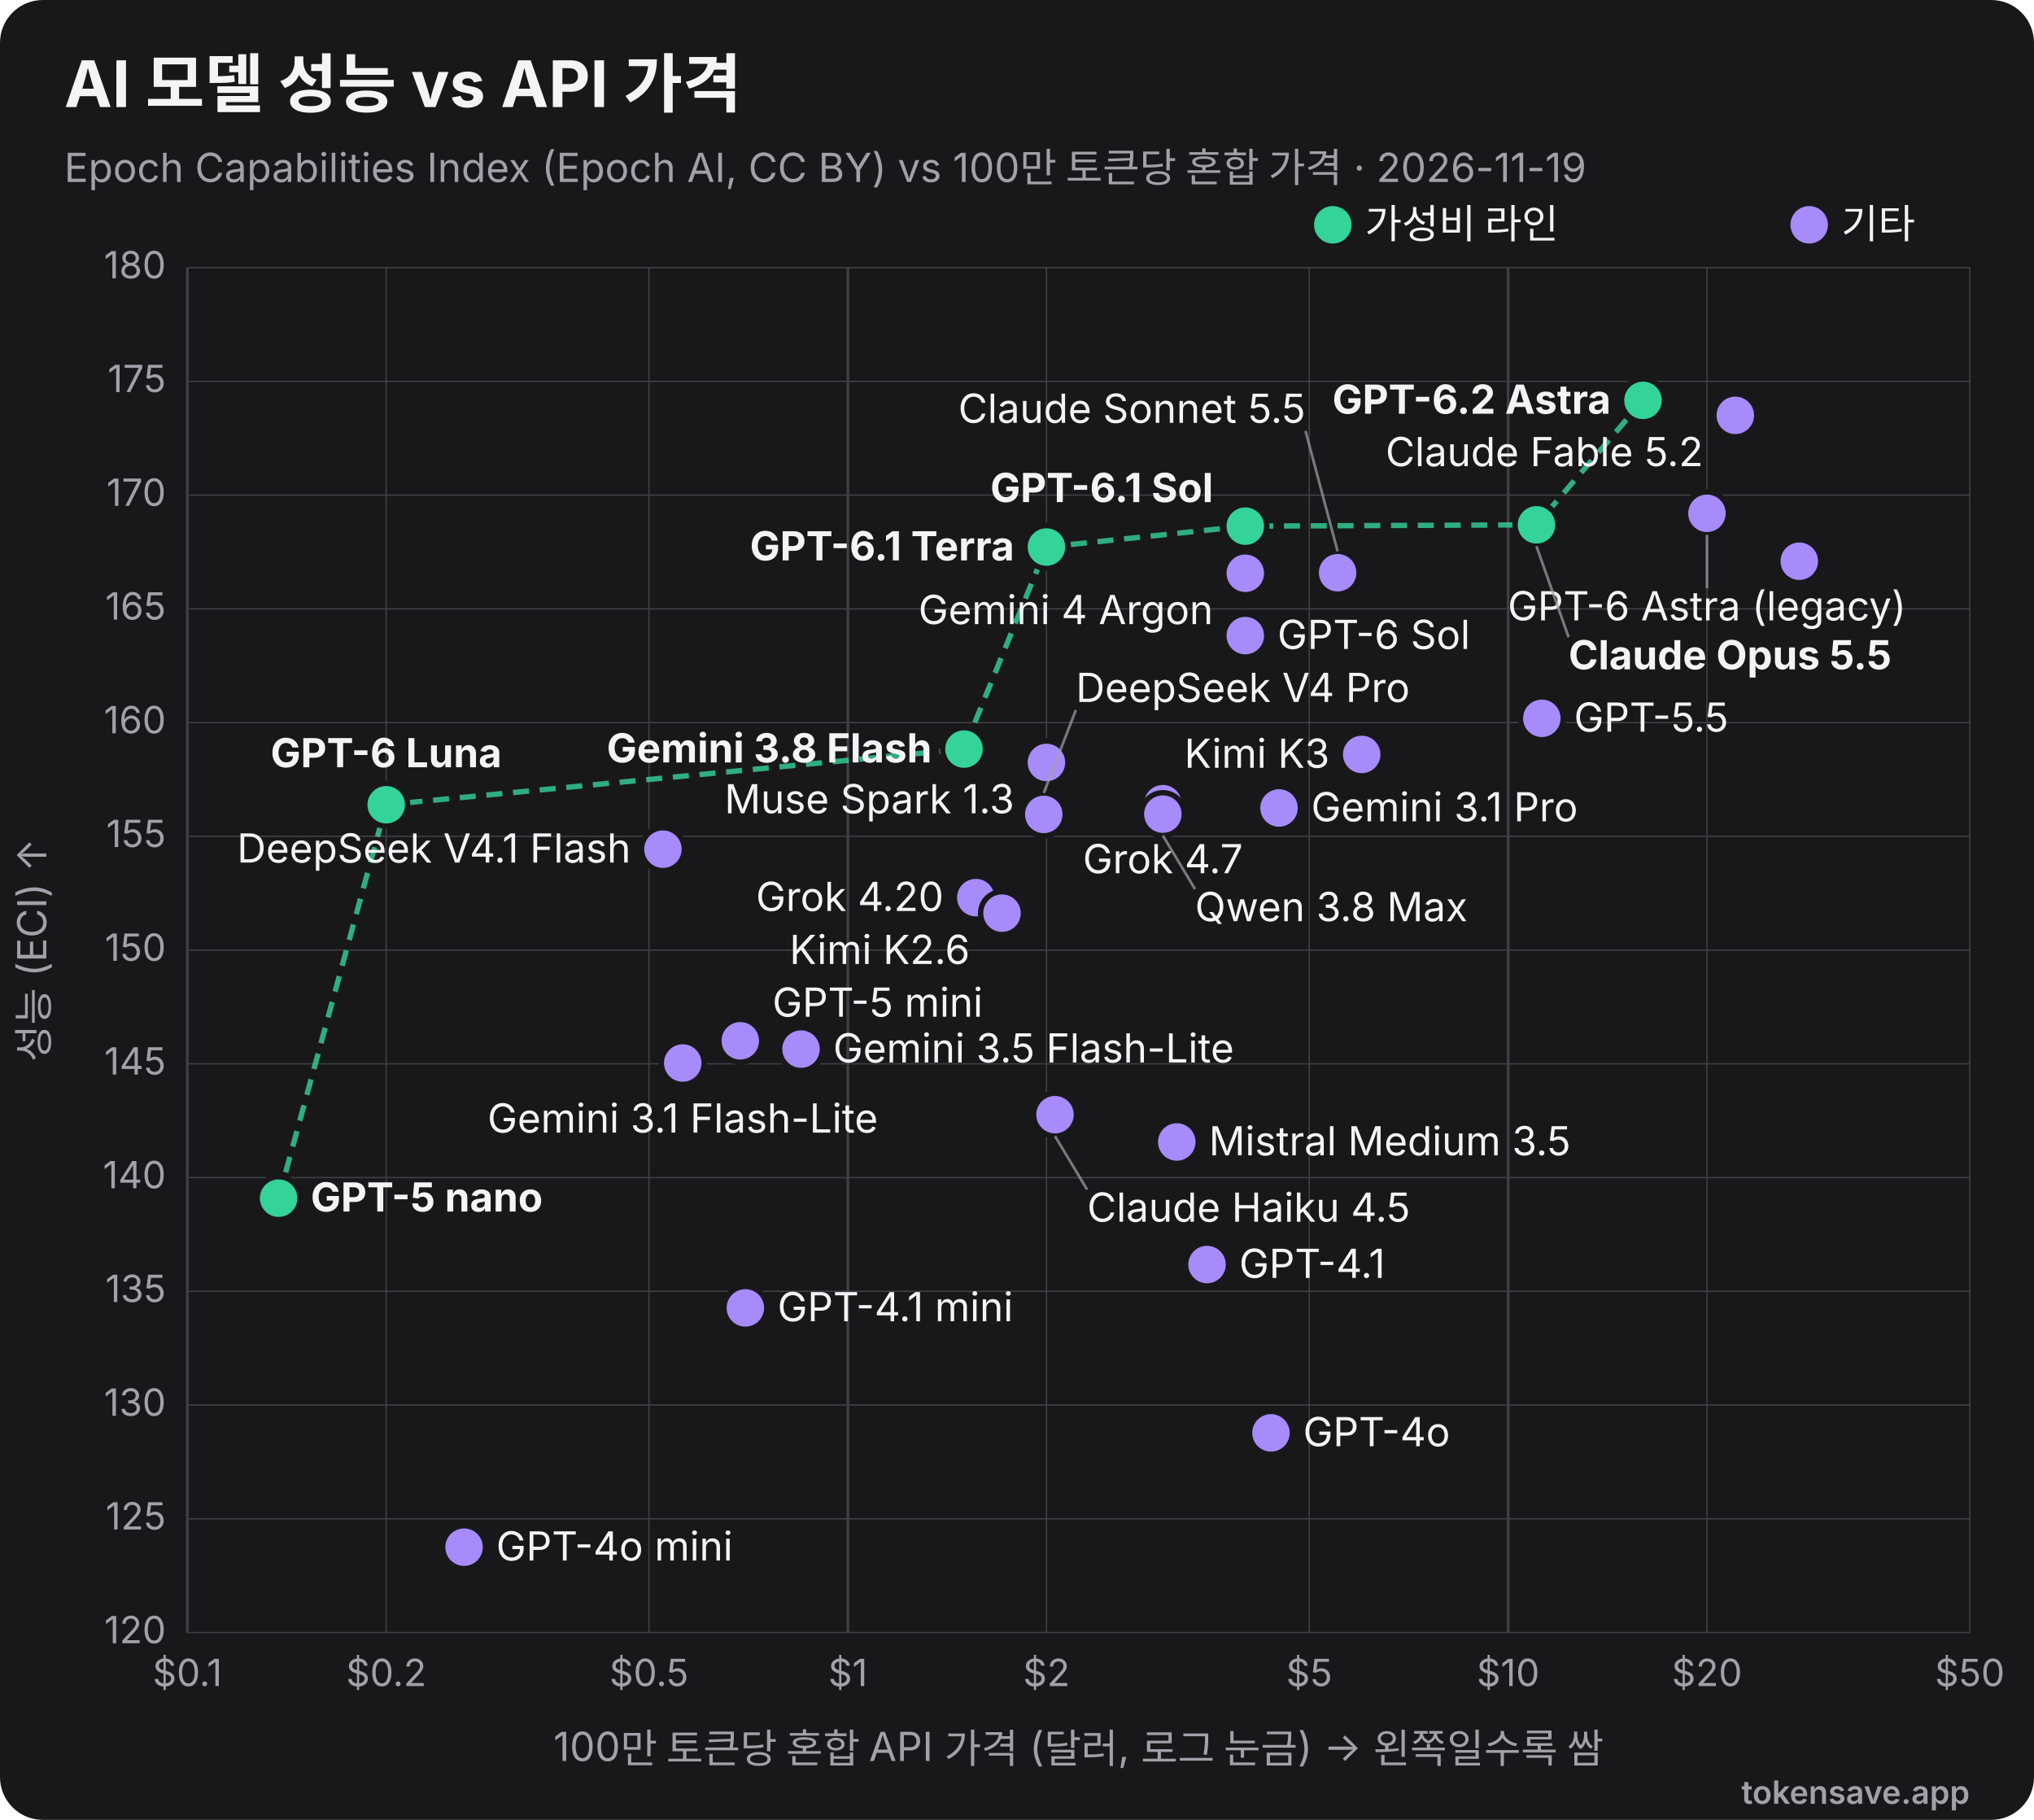
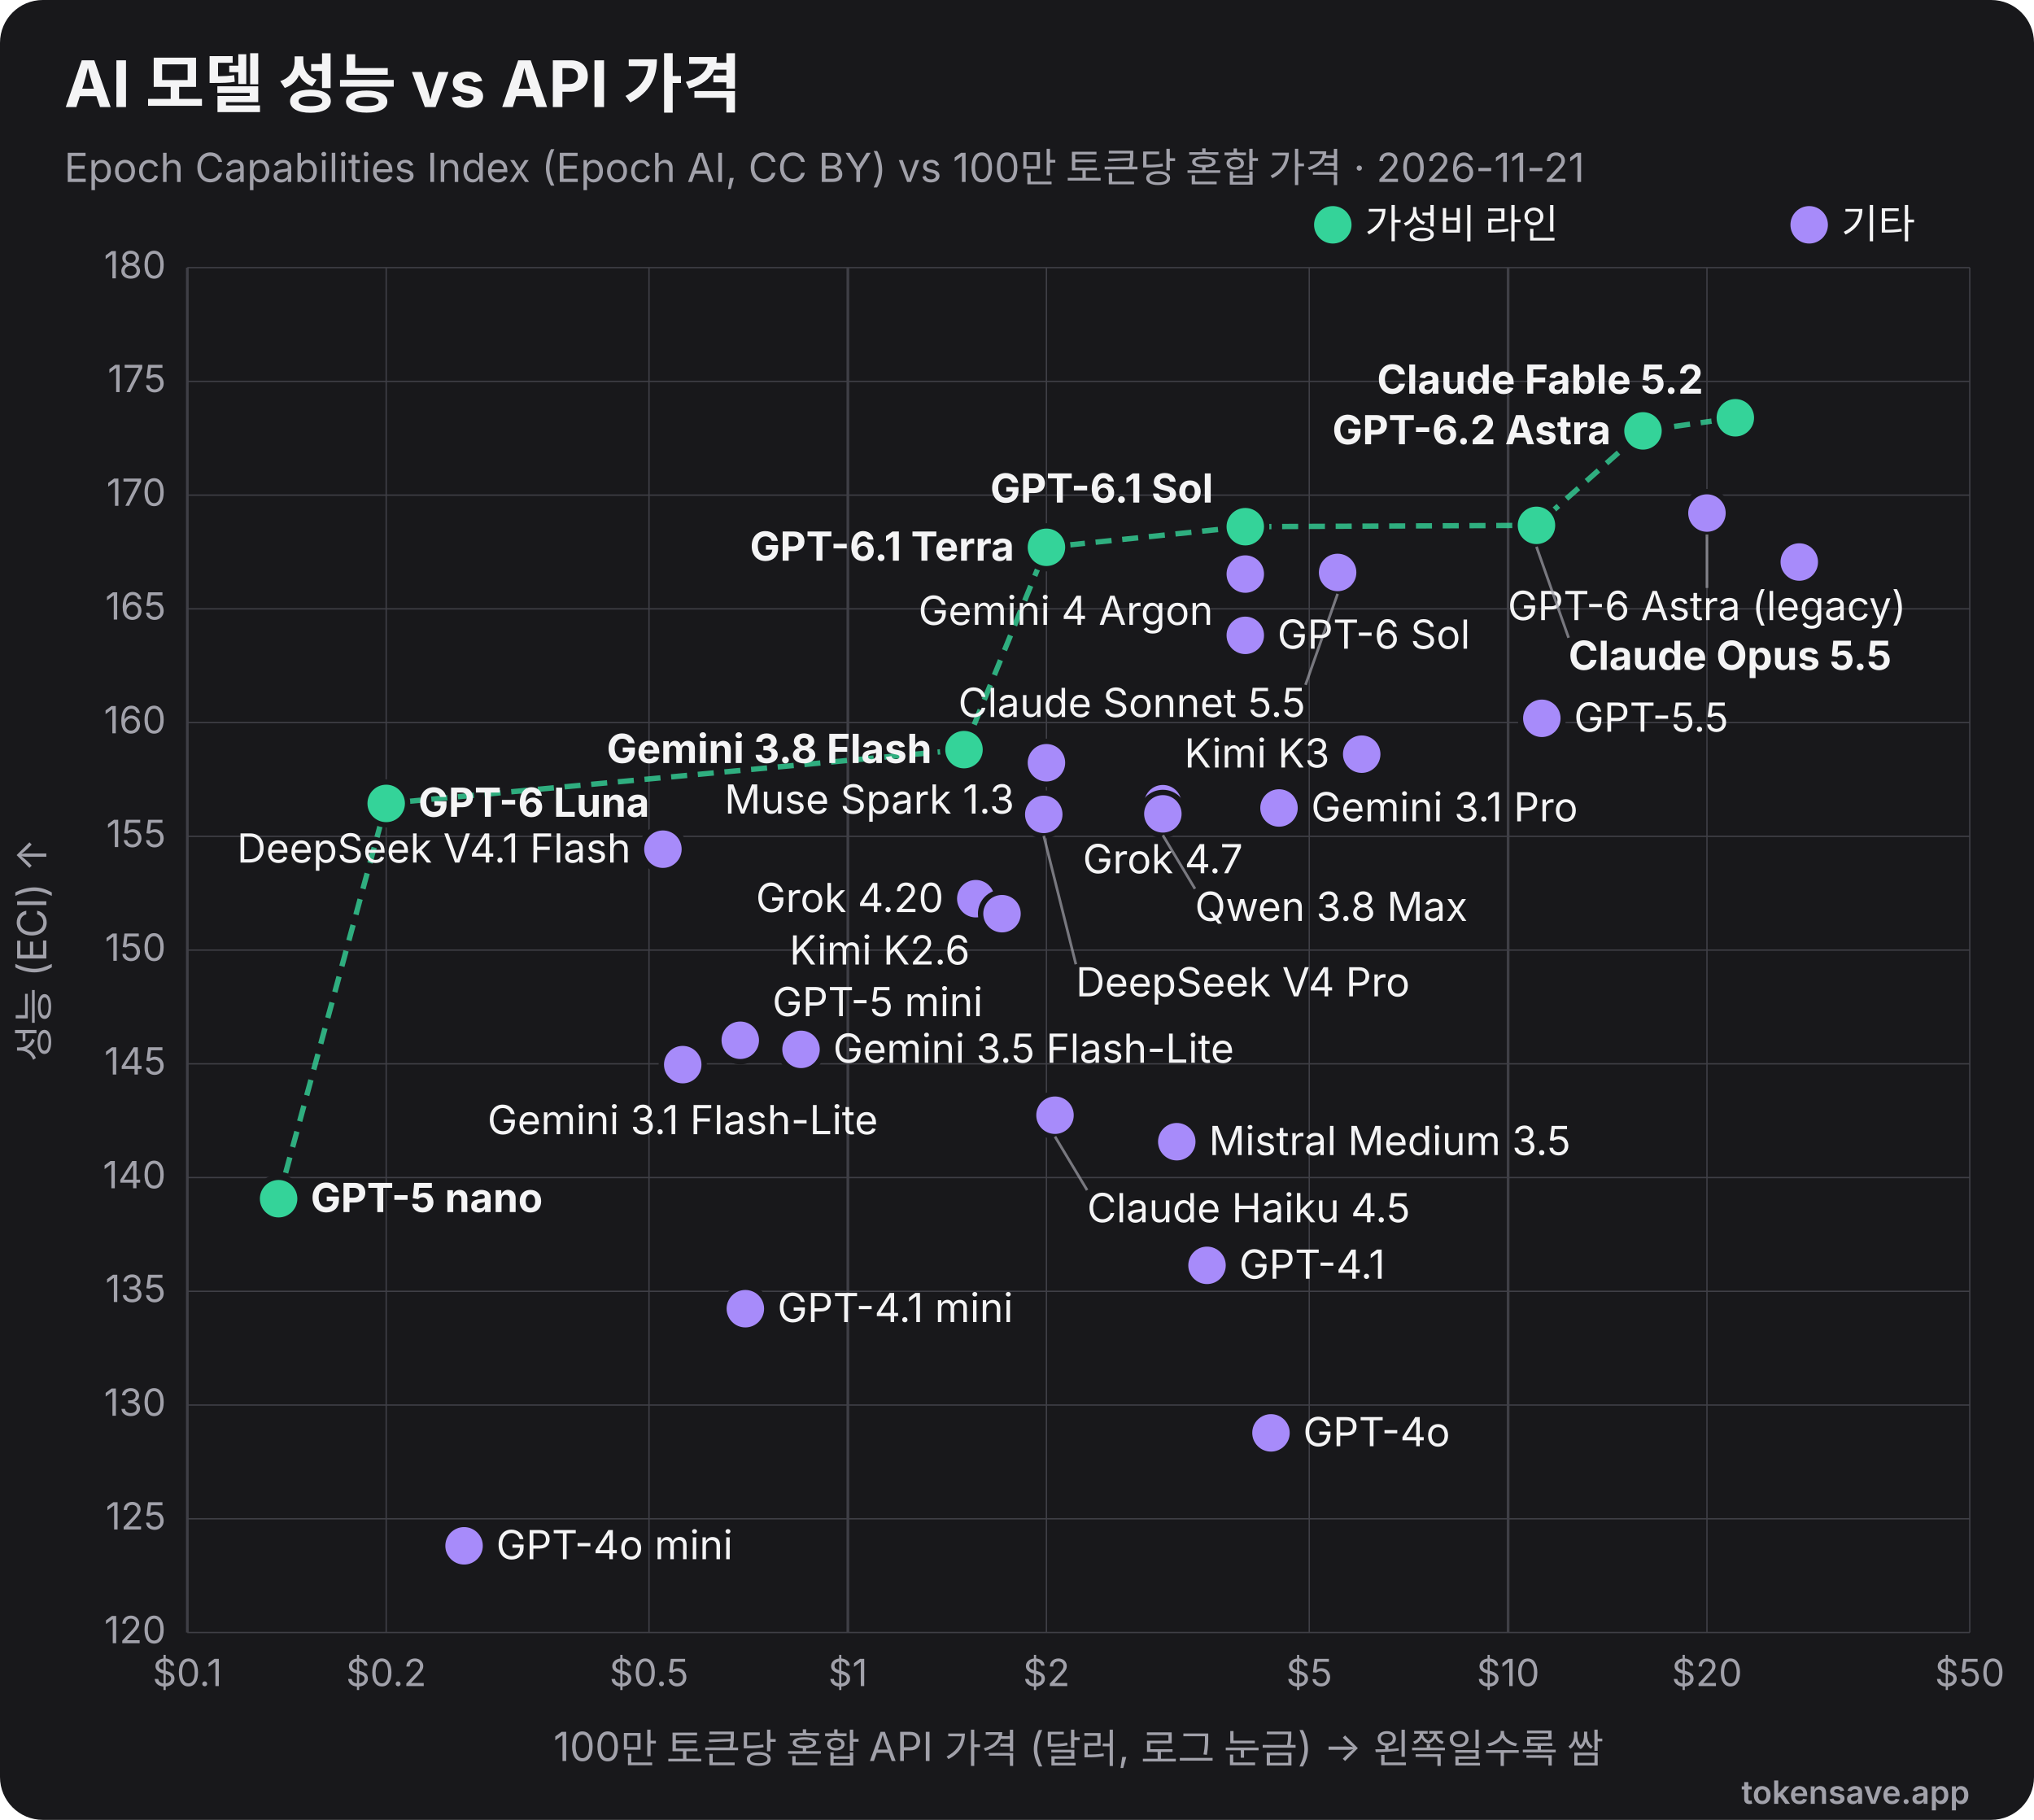
<svg xmlns="http://www.w3.org/2000/svg" viewBox="0 0 760 680" width="760" height="680" role="img" font-family="Inter, 'Segoe UI', Helvetica, Arial, sans-serif">
  <rect width="760" height="680" rx="16" fill="#18181b" />
  <text x="24" y="40" font-size="24" font-weight="700" fill="#f4f4f5">AI 모델 성능 vs API 가격</text>
-   <text x="24" y="68" font-size="15" fill="#a1a1aa">Epoch Capabilities Index (Epoch AI, CC BY) vs 100만 토큰당 혼합 가격 · 2026-11-19</text>
+   <text x="24" y="68" font-size="15" fill="#a1a1aa">Epoch Capabilities Index (Epoch AI, CC BY) vs 100만 토큰당 혼합 가격 · 2026-11-21</text>
  <line x1="70.0" y1="100" x2="70.0" y2="610" stroke="#3f3f46" stroke-width="1" />
  <text x="70.0" y="630" text-anchor="middle" font-size="14" fill="#a1a1aa">$0.1</text>
  <line x1="144.3" y1="100" x2="144.3" y2="610" stroke="#3f3f46" stroke-width="0.5" />
  <text x="144.3" y="630" text-anchor="middle" font-size="14" fill="#a1a1aa">$0.2</text>
  <line x1="242.5" y1="100" x2="242.5" y2="610" stroke="#3f3f46" stroke-width="0.5" />
  <text x="242.5" y="630" text-anchor="middle" font-size="14" fill="#a1a1aa">$0.5</text>
  <line x1="316.8" y1="100" x2="316.8" y2="610" stroke="#3f3f46" stroke-width="1" />
  <text x="316.8" y="630" text-anchor="middle" font-size="14" fill="#a1a1aa">$1</text>
  <line x1="391.0" y1="100" x2="391.0" y2="610" stroke="#3f3f46" stroke-width="0.5" />
  <text x="391.0" y="630" text-anchor="middle" font-size="14" fill="#a1a1aa">$2</text>
  <line x1="489.2" y1="100" x2="489.2" y2="610" stroke="#3f3f46" stroke-width="0.5" />
  <text x="489.2" y="630" text-anchor="middle" font-size="14" fill="#a1a1aa">$5</text>
  <line x1="563.5" y1="100" x2="563.5" y2="610" stroke="#3f3f46" stroke-width="1" />
  <text x="563.5" y="630" text-anchor="middle" font-size="14" fill="#a1a1aa">$10</text>
  <line x1="637.8" y1="100" x2="637.8" y2="610" stroke="#3f3f46" stroke-width="0.5" />
  <text x="637.8" y="630" text-anchor="middle" font-size="14" fill="#a1a1aa">$20</text>
  <line x1="736.0" y1="100" x2="736.0" y2="610" stroke="#3f3f46" stroke-width="0.5" />
  <text x="736.0" y="630" text-anchor="middle" font-size="14" fill="#a1a1aa">$50</text>
  <line x1="70" y1="610.0" x2="736" y2="610.0" stroke="#3f3f46" stroke-width="0.5" />
  <text x="62" y="614.0" text-anchor="end" font-size="14" fill="#a1a1aa">120</text>
  <line x1="70" y1="567.5" x2="736" y2="567.5" stroke="#3f3f46" stroke-width="0.5" />
  <text x="62" y="571.5" text-anchor="end" font-size="14" fill="#a1a1aa">125</text>
  <line x1="70" y1="525.0" x2="736" y2="525.0" stroke="#3f3f46" stroke-width="0.5" />
  <text x="62" y="529.0" text-anchor="end" font-size="14" fill="#a1a1aa">130</text>
  <line x1="70" y1="482.5" x2="736" y2="482.5" stroke="#3f3f46" stroke-width="0.5" />
  <text x="62" y="486.5" text-anchor="end" font-size="14" fill="#a1a1aa">135</text>
  <line x1="70" y1="440.0" x2="736" y2="440.0" stroke="#3f3f46" stroke-width="0.5" />
  <text x="62" y="444.0" text-anchor="end" font-size="14" fill="#a1a1aa">140</text>
  <line x1="70" y1="397.5" x2="736" y2="397.5" stroke="#3f3f46" stroke-width="0.5" />
  <text x="62" y="401.5" text-anchor="end" font-size="14" fill="#a1a1aa">145</text>
  <line x1="70" y1="355.0" x2="736" y2="355.0" stroke="#3f3f46" stroke-width="0.5" />
  <text x="62" y="359.0" text-anchor="end" font-size="14" fill="#a1a1aa">150</text>
  <line x1="70" y1="312.5" x2="736" y2="312.5" stroke="#3f3f46" stroke-width="0.5" />
  <text x="62" y="316.5" text-anchor="end" font-size="14" fill="#a1a1aa">155</text>
  <line x1="70" y1="270.0" x2="736" y2="270.0" stroke="#3f3f46" stroke-width="0.5" />
  <text x="62" y="274.0" text-anchor="end" font-size="14" fill="#a1a1aa">160</text>
  <line x1="70" y1="227.5" x2="736" y2="227.5" stroke="#3f3f46" stroke-width="0.5" />
  <text x="62" y="231.5" text-anchor="end" font-size="14" fill="#a1a1aa">165</text>
  <line x1="70" y1="185.0" x2="736" y2="185.0" stroke="#3f3f46" stroke-width="0.5" />
  <text x="62" y="189.0" text-anchor="end" font-size="14" fill="#a1a1aa">170</text>
  <line x1="70" y1="142.5" x2="736" y2="142.5" stroke="#3f3f46" stroke-width="0.5" />
  <text x="62" y="146.5" text-anchor="end" font-size="14" fill="#a1a1aa">175</text>
  <line x1="70" y1="100.0" x2="736" y2="100.0" stroke="#3f3f46" stroke-width="0.5" />
  <text x="62" y="104.0" text-anchor="end" font-size="14" fill="#a1a1aa">180</text>
  <text x="403" y="658" text-anchor="middle" font-size="15" fill="#a1a1aa">100만 토큰당 혼합 API 가격 (달러, 로그 눈금) → 왼쪽일수록 쌈</text>
  <text x="18" y="355" transform="rotate(-90 18 355)" text-anchor="middle" font-size="15" fill="#a1a1aa">성능 (ECI) ↑</text>
-   <polyline points="104.1,447.7 144.3,300.7 360.2,279.9 391.0,204.4 465.3,196.6 574.1,196.1 613.9,149.6" fill="none" stroke="#34d399" stroke-width="2" stroke-dasharray="6 4" opacity="0.8" />
-   <circle cx="613.9" cy="149.6" r="8" fill="#34d399" stroke="#18181b" stroke-width="2" />
-   <text x="601.9" y="154.6" text-anchor="end" font-size="15" font-weight="700" fill="#f4f4f5">GPT-6.2 Astra</text>
-   <circle cx="648.4" cy="155.2" r="8" fill="#a78bfa" stroke="#18181b" stroke-width="2" />
-   <text x="636.4" y="174.2" text-anchor="end" font-size="15" font-weight="400" fill="#f4f4f5">Claude Fable 5.2</text>
-   <circle cx="637.8" cy="191.8" r="8" fill="#a78bfa" stroke="#18181b" stroke-width="2" />
-   <line x1="637.8" y1="199.8" x2="637.8" y2="219.8" stroke="#a1a1aa" stroke-width="1" opacity="0.7" />
-   <text x="637.8" y="231.8" text-anchor="middle" font-size="15" font-weight="400" fill="#f4f4f5">GPT-6 Astra (legacy)</text>
-   <circle cx="574.1" cy="196.1" r="8" fill="#34d399" stroke="#18181b" stroke-width="2" />
-   <line x1="574.1" y1="204.1" x2="586.1" y2="238.1" stroke="#a1a1aa" stroke-width="1" opacity="0.7" />
-   <text x="586.1" y="250.1" text-anchor="start" font-size="15" font-weight="700" fill="#f4f4f5">Claude Opus 5.5</text>
-   <circle cx="465.3" cy="196.6" r="8" fill="#34d399" stroke="#18181b" stroke-width="2" />
-   <text x="453.3" y="187.6" text-anchor="end" font-size="15" font-weight="700" fill="#f4f4f5">GPT-6.1 Sol</text>
-   <circle cx="391.0" cy="204.4" r="8" fill="#34d399" stroke="#18181b" stroke-width="2" />
-   <text x="379.0" y="209.4" text-anchor="end" font-size="15" font-weight="700" fill="#f4f4f5">GPT-6.1 Terra</text>
-   <circle cx="672.3" cy="209.7" r="8" fill="#a78bfa" stroke="#18181b" stroke-width="2" />
-   <circle cx="499.8" cy="214.0" r="8" fill="#a78bfa" stroke="#18181b" stroke-width="2" />
-   <line x1="499.8" y1="206.0" x2="487.8" y2="161.0" stroke="#a1a1aa" stroke-width="1" opacity="0.7" />
-   <text x="487.8" y="158.0" text-anchor="end" font-size="15" font-weight="400" fill="#f4f4f5">Claude Sonnet 5.5</text>
-   <circle cx="465.3" cy="214.2" r="8" fill="#a78bfa" stroke="#18181b" stroke-width="2" />
-   <text x="453.3" y="233.2" text-anchor="end" font-size="15" font-weight="400" fill="#f4f4f5">Gemini 4 Argon</text>
-   <circle cx="465.3" cy="237.5" r="8" fill="#a78bfa" stroke="#18181b" stroke-width="2" />
-   <text x="477.3" y="242.5" text-anchor="start" font-size="15" font-weight="400" fill="#f4f4f5">GPT-6 Sol</text>
+   <polyline points="104.1,447.9 144.3,300.2 360.2,280.1 391.0,204.5 465.3,196.8 574.1,196.3 613.9,161.0 648.4,156.1" fill="none" stroke="#34d399" stroke-width="2" stroke-dasharray="6 4" opacity="0.8" />
+   <circle cx="648.4" cy="156.1" r="8" fill="#34d399" stroke="#18181b" stroke-width="2" />
+   <text x="636.4" y="147.1" text-anchor="end" font-size="15" font-weight="700" fill="#f4f4f5">Claude Fable 5.2</text>
+   <circle cx="613.9" cy="161.0" r="8" fill="#34d399" stroke="#18181b" stroke-width="2" />
+   <text x="601.9" y="166.0" text-anchor="end" font-size="15" font-weight="700" fill="#f4f4f5">GPT-6.2 Astra</text>
+   <circle cx="637.8" cy="191.7" r="8" fill="#a78bfa" stroke="#18181b" stroke-width="2" />
+   <line x1="637.8" y1="199.7" x2="637.8" y2="219.7" stroke="#a1a1aa" stroke-width="1" opacity="0.7" />
+   <text x="637.8" y="231.7" text-anchor="middle" font-size="15" font-weight="400" fill="#f4f4f5">GPT-6 Astra (legacy)</text>
+   <circle cx="574.1" cy="196.3" r="8" fill="#34d399" stroke="#18181b" stroke-width="2" />
+   <line x1="574.1" y1="204.3" x2="586.1" y2="238.3" stroke="#a1a1aa" stroke-width="1" opacity="0.7" />
+   <text x="586.1" y="250.3" text-anchor="start" font-size="15" font-weight="700" fill="#f4f4f5">Claude Opus 5.5</text>
+   <circle cx="465.3" cy="196.8" r="8" fill="#34d399" stroke="#18181b" stroke-width="2" />
+   <text x="453.3" y="187.8" text-anchor="end" font-size="15" font-weight="700" fill="#f4f4f5">GPT-6.1 Sol</text>
+   <circle cx="391.0" cy="204.5" r="8" fill="#34d399" stroke="#18181b" stroke-width="2" />
+   <text x="379.0" y="209.5" text-anchor="end" font-size="15" font-weight="700" fill="#f4f4f5">GPT-6.1 Terra</text>
+   <circle cx="672.3" cy="210.0" r="8" fill="#a78bfa" stroke="#18181b" stroke-width="2" />
+   <circle cx="499.8" cy="213.9" r="8" fill="#a78bfa" stroke="#18181b" stroke-width="2" />
+   <line x1="499.8" y1="221.9" x2="487.8" y2="255.9" stroke="#a1a1aa" stroke-width="1" opacity="0.7" />
+   <text x="487.8" y="267.9" text-anchor="end" font-size="15" font-weight="400" fill="#f4f4f5">Claude Sonnet 5.5</text>
+   <circle cx="465.3" cy="214.5" r="8" fill="#a78bfa" stroke="#18181b" stroke-width="2" />
+   <text x="453.3" y="233.5" text-anchor="end" font-size="15" font-weight="400" fill="#f4f4f5">Gemini 4 Argon</text>
+   <circle cx="465.3" cy="237.4" r="8" fill="#a78bfa" stroke="#18181b" stroke-width="2" />
+   <text x="477.3" y="242.4" text-anchor="start" font-size="15" font-weight="400" fill="#f4f4f5">GPT-6 Sol</text>
  <circle cx="576.1" cy="268.4" r="8" fill="#a78bfa" stroke="#18181b" stroke-width="2" />
  <text x="588.1" y="273.4" text-anchor="start" font-size="15" font-weight="400" fill="#f4f4f5">GPT-5.5</text>
-   <circle cx="360.2" cy="279.9" r="8" fill="#34d399" stroke="#18181b" stroke-width="2" />
-   <text x="348.2" y="284.9" text-anchor="end" font-size="15" font-weight="700" fill="#f4f4f5">Gemini 3.8 Flash</text>
-   <circle cx="508.8" cy="281.9" r="8" fill="#a78bfa" stroke="#18181b" stroke-width="2" />
-   <text x="496.8" y="286.9" text-anchor="end" font-size="15" font-weight="400" fill="#f4f4f5">Kimi K3</text>
-   <circle cx="391.0" cy="284.9" r="8" fill="#a78bfa" stroke="#18181b" stroke-width="2" />
-   <text x="379.0" y="303.9" text-anchor="end" font-size="15" font-weight="400" fill="#f4f4f5">Muse Spark 1.3</text>
+   <circle cx="360.2" cy="280.1" r="8" fill="#34d399" stroke="#18181b" stroke-width="2" />
+   <text x="348.2" y="285.1" text-anchor="end" font-size="15" font-weight="700" fill="#f4f4f5">Gemini 3.8 Flash</text>
+   <circle cx="508.8" cy="281.8" r="8" fill="#a78bfa" stroke="#18181b" stroke-width="2" />
+   <text x="496.8" y="286.8" text-anchor="end" font-size="15" font-weight="400" fill="#f4f4f5">Kimi K3</text>
+   <circle cx="391.0" cy="285.0" r="8" fill="#a78bfa" stroke="#18181b" stroke-width="2" />
+   <text x="379.0" y="304.0" text-anchor="end" font-size="15" font-weight="400" fill="#f4f4f5">Muse Spark 1.3</text>
+   <circle cx="144.3" cy="300.2" r="8" fill="#34d399" stroke="#18181b" stroke-width="2" />
+   <text x="156.3" y="305.2" text-anchor="start" font-size="15" font-weight="700" fill="#f4f4f5">GPT-6 Luna</text>
  <circle cx="434.5" cy="300.3" r="8" fill="#a78bfa" stroke="#18181b" stroke-width="2" />
  <text x="434.5" y="326.3" text-anchor="middle" font-size="15" font-weight="400" fill="#f4f4f5">Grok 4.7</text>
-   <circle cx="144.3" cy="300.7" r="8" fill="#34d399" stroke="#18181b" stroke-width="2" />
-   <text x="144.3" y="286.7" text-anchor="middle" font-size="15" font-weight="700" fill="#f4f4f5">GPT-6 Luna</text>
  <circle cx="477.9" cy="301.9" r="8" fill="#a78bfa" stroke="#18181b" stroke-width="2" />
  <text x="489.9" y="306.9" text-anchor="start" font-size="15" font-weight="400" fill="#f4f4f5">Gemini 3.1 Pro</text>
-   <circle cx="434.5" cy="304.2" r="8" fill="#a78bfa" stroke="#18181b" stroke-width="2" />
-   <line x1="434.5" y1="312.2" x2="446.5" y2="332.2" stroke="#a1a1aa" stroke-width="1" opacity="0.7" />
-   <text x="446.5" y="344.2" text-anchor="start" font-size="15" font-weight="400" fill="#f4f4f5">Qwen 3.8 Max</text>
+   <circle cx="434.5" cy="304.1" r="8" fill="#a78bfa" stroke="#18181b" stroke-width="2" />
+   <line x1="434.5" y1="312.1" x2="446.5" y2="332.1" stroke="#a1a1aa" stroke-width="1" opacity="0.7" />
+   <text x="446.5" y="344.1" text-anchor="start" font-size="15" font-weight="400" fill="#f4f4f5">Qwen 3.8 Max</text>
  <circle cx="390.0" cy="304.3" r="8" fill="#a78bfa" stroke="#18181b" stroke-width="2" />
-   <line x1="390.0" y1="296.3" x2="402.0" y2="265.3" stroke="#a1a1aa" stroke-width="1" opacity="0.7" />
-   <text x="402.0" y="262.3" text-anchor="start" font-size="15" font-weight="400" fill="#f4f4f5">DeepSeek V4 Pro</text>
+   <line x1="390.0" y1="312.3" x2="402.0" y2="360.3" stroke="#a1a1aa" stroke-width="1" opacity="0.7" />
+   <text x="402.0" y="372.3" text-anchor="start" font-size="15" font-weight="400" fill="#f4f4f5">DeepSeek V4 Pro</text>
  <circle cx="247.7" cy="317.3" r="8" fill="#a78bfa" stroke="#18181b" stroke-width="2" />
  <text x="235.7" y="322.3" text-anchor="end" font-size="15" font-weight="400" fill="#f4f4f5">DeepSeek V4.1 Flash</text>
-   <circle cx="364.6" cy="335.4" r="8" fill="#a78bfa" stroke="#18181b" stroke-width="2" />
-   <text x="352.6" y="340.4" text-anchor="end" font-size="15" font-weight="400" fill="#f4f4f5">Grok 4.20</text>
-   <circle cx="374.4" cy="341.2" r="8" fill="#a78bfa" stroke="#18181b" stroke-width="2" />
-   <text x="362.4" y="360.2" text-anchor="end" font-size="15" font-weight="400" fill="#f4f4f5">Kimi K2.6</text>
-   <circle cx="276.6" cy="388.9" r="8" fill="#a78bfa" stroke="#18181b" stroke-width="2" />
-   <text x="288.6" y="379.9" text-anchor="start" font-size="15" font-weight="400" fill="#f4f4f5">GPT-5 mini</text>
-   <circle cx="299.3" cy="392.0" r="8" fill="#a78bfa" stroke="#18181b" stroke-width="2" />
-   <text x="311.3" y="397.0" text-anchor="start" font-size="15" font-weight="400" fill="#f4f4f5">Gemini 3.5 Flash-Lite</text>
-   <circle cx="255.1" cy="397.2" r="8" fill="#a78bfa" stroke="#18181b" stroke-width="2" />
-   <text x="255.1" y="423.2" text-anchor="middle" font-size="15" font-weight="400" fill="#f4f4f5">Gemini 3.1 Flash-Lite</text>
-   <circle cx="394.2" cy="416.5" r="8" fill="#a78bfa" stroke="#18181b" stroke-width="2" />
-   <line x1="394.2" y1="424.5" x2="406.2" y2="444.5" stroke="#a1a1aa" stroke-width="1" opacity="0.7" />
-   <text x="406.2" y="456.5" text-anchor="start" font-size="15" font-weight="400" fill="#f4f4f5">Claude Haiku 4.5</text>
-   <circle cx="439.7" cy="426.7" r="8" fill="#a78bfa" stroke="#18181b" stroke-width="2" />
-   <text x="451.7" y="431.7" text-anchor="start" font-size="15" font-weight="400" fill="#f4f4f5">Mistral Medium 3.5</text>
-   <circle cx="104.1" cy="447.7" r="8" fill="#34d399" stroke="#18181b" stroke-width="2" />
-   <text x="116.1" y="452.7" text-anchor="start" font-size="15" font-weight="700" fill="#f4f4f5">GPT-5 nano</text>
-   <circle cx="451.0" cy="472.5" r="8" fill="#a78bfa" stroke="#18181b" stroke-width="2" />
-   <text x="463.0" y="477.5" text-anchor="start" font-size="15" font-weight="400" fill="#f4f4f5">GPT-4.1</text>
-   <circle cx="278.5" cy="488.7" r="8" fill="#a78bfa" stroke="#18181b" stroke-width="2" />
-   <text x="290.5" y="493.7" text-anchor="start" font-size="15" font-weight="400" fill="#f4f4f5">GPT-4.1 mini</text>
+   <circle cx="364.6" cy="335.8" r="8" fill="#a78bfa" stroke="#18181b" stroke-width="2" />
+   <text x="352.6" y="340.8" text-anchor="end" font-size="15" font-weight="400" fill="#f4f4f5">Grok 4.20</text>
+   <circle cx="374.4" cy="341.4" r="8" fill="#a78bfa" stroke="#18181b" stroke-width="2" />
+   <text x="362.4" y="360.4" text-anchor="end" font-size="15" font-weight="400" fill="#f4f4f5">Kimi K2.6</text>
+   <circle cx="276.6" cy="388.7" r="8" fill="#a78bfa" stroke="#18181b" stroke-width="2" />
+   <text x="288.6" y="379.7" text-anchor="start" font-size="15" font-weight="400" fill="#f4f4f5">GPT-5 mini</text>
+   <circle cx="299.3" cy="392.1" r="8" fill="#a78bfa" stroke="#18181b" stroke-width="2" />
+   <text x="311.3" y="397.1" text-anchor="start" font-size="15" font-weight="400" fill="#f4f4f5">Gemini 3.5 Flash-Lite</text>
+   <circle cx="255.1" cy="397.8" r="8" fill="#a78bfa" stroke="#18181b" stroke-width="2" />
+   <text x="255.1" y="423.8" text-anchor="middle" font-size="15" font-weight="400" fill="#f4f4f5">Gemini 3.1 Flash-Lite</text>
+   <circle cx="394.2" cy="416.7" r="8" fill="#a78bfa" stroke="#18181b" stroke-width="2" />
+   <line x1="394.2" y1="424.7" x2="406.2" y2="444.7" stroke="#a1a1aa" stroke-width="1" opacity="0.7" />
+   <text x="406.2" y="456.7" text-anchor="start" font-size="15" font-weight="400" fill="#f4f4f5">Claude Haiku 4.5</text>
+   <circle cx="439.7" cy="426.6" r="8" fill="#a78bfa" stroke="#18181b" stroke-width="2" />
+   <text x="451.7" y="431.6" text-anchor="start" font-size="15" font-weight="400" fill="#f4f4f5">Mistral Medium 3.5</text>
+   <circle cx="104.1" cy="447.9" r="8" fill="#34d399" stroke="#18181b" stroke-width="2" />
+   <text x="116.1" y="452.9" text-anchor="start" font-size="15" font-weight="700" fill="#f4f4f5">GPT-5 nano</text>
+   <circle cx="451.0" cy="472.8" r="8" fill="#a78bfa" stroke="#18181b" stroke-width="2" />
+   <text x="463.0" y="477.8" text-anchor="start" font-size="15" font-weight="400" fill="#f4f4f5">GPT-4.1</text>
+   <circle cx="278.5" cy="489.0" r="8" fill="#a78bfa" stroke="#18181b" stroke-width="2" />
+   <text x="290.5" y="494.0" text-anchor="start" font-size="15" font-weight="400" fill="#f4f4f5">GPT-4.1 mini</text>
  <circle cx="474.9" cy="535.4" r="8" fill="#a78bfa" stroke="#18181b" stroke-width="2" />
  <text x="486.9" y="540.4" text-anchor="start" font-size="15" font-weight="400" fill="#f4f4f5">GPT-4o</text>
-   <circle cx="173.4" cy="578.1" r="8" fill="#a78bfa" stroke="#18181b" stroke-width="2" />
-   <text x="185.4" y="583.1" text-anchor="start" font-size="15" font-weight="400" fill="#f4f4f5">GPT-4o mini</text>
+   <circle cx="173.4" cy="577.6" r="8" fill="#a78bfa" stroke="#18181b" stroke-width="2" />
+   <text x="185.4" y="582.6" text-anchor="start" font-size="15" font-weight="400" fill="#f4f4f5">GPT-4o mini</text>
  <circle cx="498" cy="84" r="7" fill="#34d399" />
  <text x="510" y="89" font-size="15" fill="#f4f4f5">가성비 라인</text>
  <circle cx="676" cy="84" r="7" fill="#a78bfa" />
  <text x="688" y="89" font-size="15" fill="#f4f4f5">기타</text>
  <text x="736" y="674" text-anchor="end" font-size="12" font-weight="600" fill="#a1a1aa">tokensave.app</text>
</svg>
